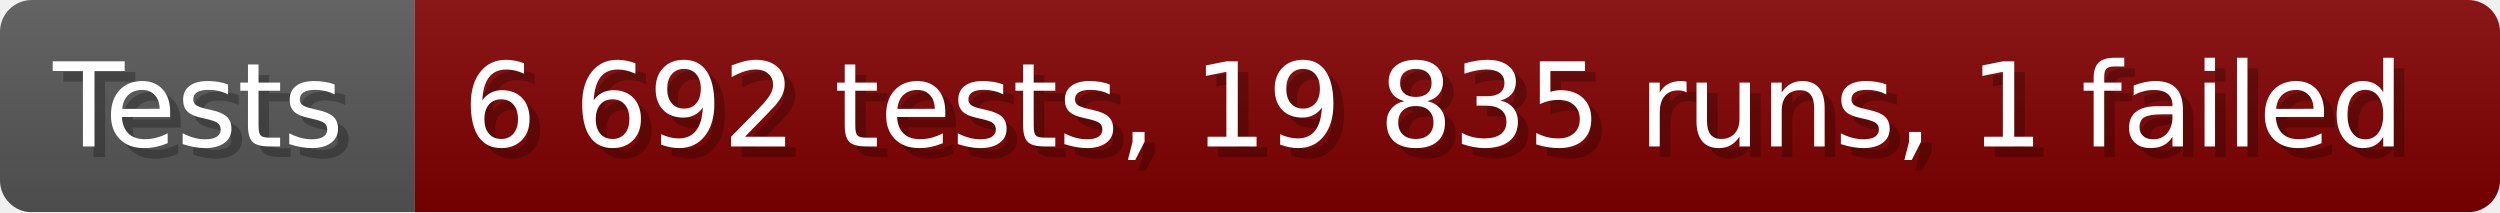
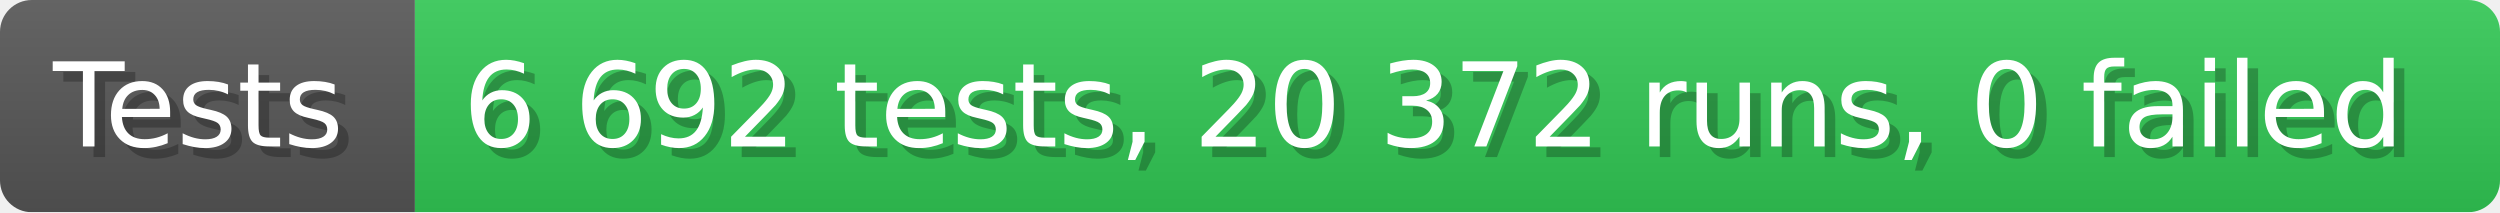
- <svg xmlns="http://www.w3.org/2000/svg" width="235.6" height="20" viewBox="0 0 2356 200" role="img" aria-label="Tests: 6 692 tests, 19 835 runs, 1 failed">
+ <svg xmlns="http://www.w3.org/2000/svg" width="235.6" height="20" viewBox="0 0 2356 200" role="img" aria-label="Tests: 6 692 tests, 20 372 runs, 0 failed">
  <linearGradient id="a" x2="0" y2="100%">
    <stop offset="0" stop-opacity=".1" stop-color="#EEE" />
    <stop offset="1" stop-opacity=".1" />
  </linearGradient>
  <mask id="m">
    <rect width="2356" height="200" rx="30" fill="#FFF" />
  </mask>
  <g mask="url(#m)">
    <rect width="391" height="200" fill="#555" />
-     <rect width="1965" height="200" fill="#800000" x="391" />
+     <rect width="1965" height="200" fill="#31c653" x="391" />
    <rect width="2356" height="200" fill="url(#a)" />
  </g>
  <g aria-hidden="true" fill="#fff" text-anchor="start" font-family="Verdana,DejaVu Sans,sans-serif" font-size="110">
    <text x="60" y="148" textLength="291" fill="#000" opacity="0.25">Tests</text>
    <text x="50" y="138" textLength="291">Tests</text>
-     <text x="446" y="148" textLength="1865" fill="#000" opacity="0.25">6 692 tests, 19 835 runs, 1 failed</text>
-     <text x="436" y="138" textLength="1865">6 692 tests, 19 835 runs, 1 failed</text>
+     <text x="446" y="148" textLength="1865" fill="#000" opacity="0.25">6 692 tests, 20 372 runs, 0 failed</text>
+     <text x="436" y="138" textLength="1865">6 692 tests, 20 372 runs, 0 failed</text>
  </g>
</svg>
